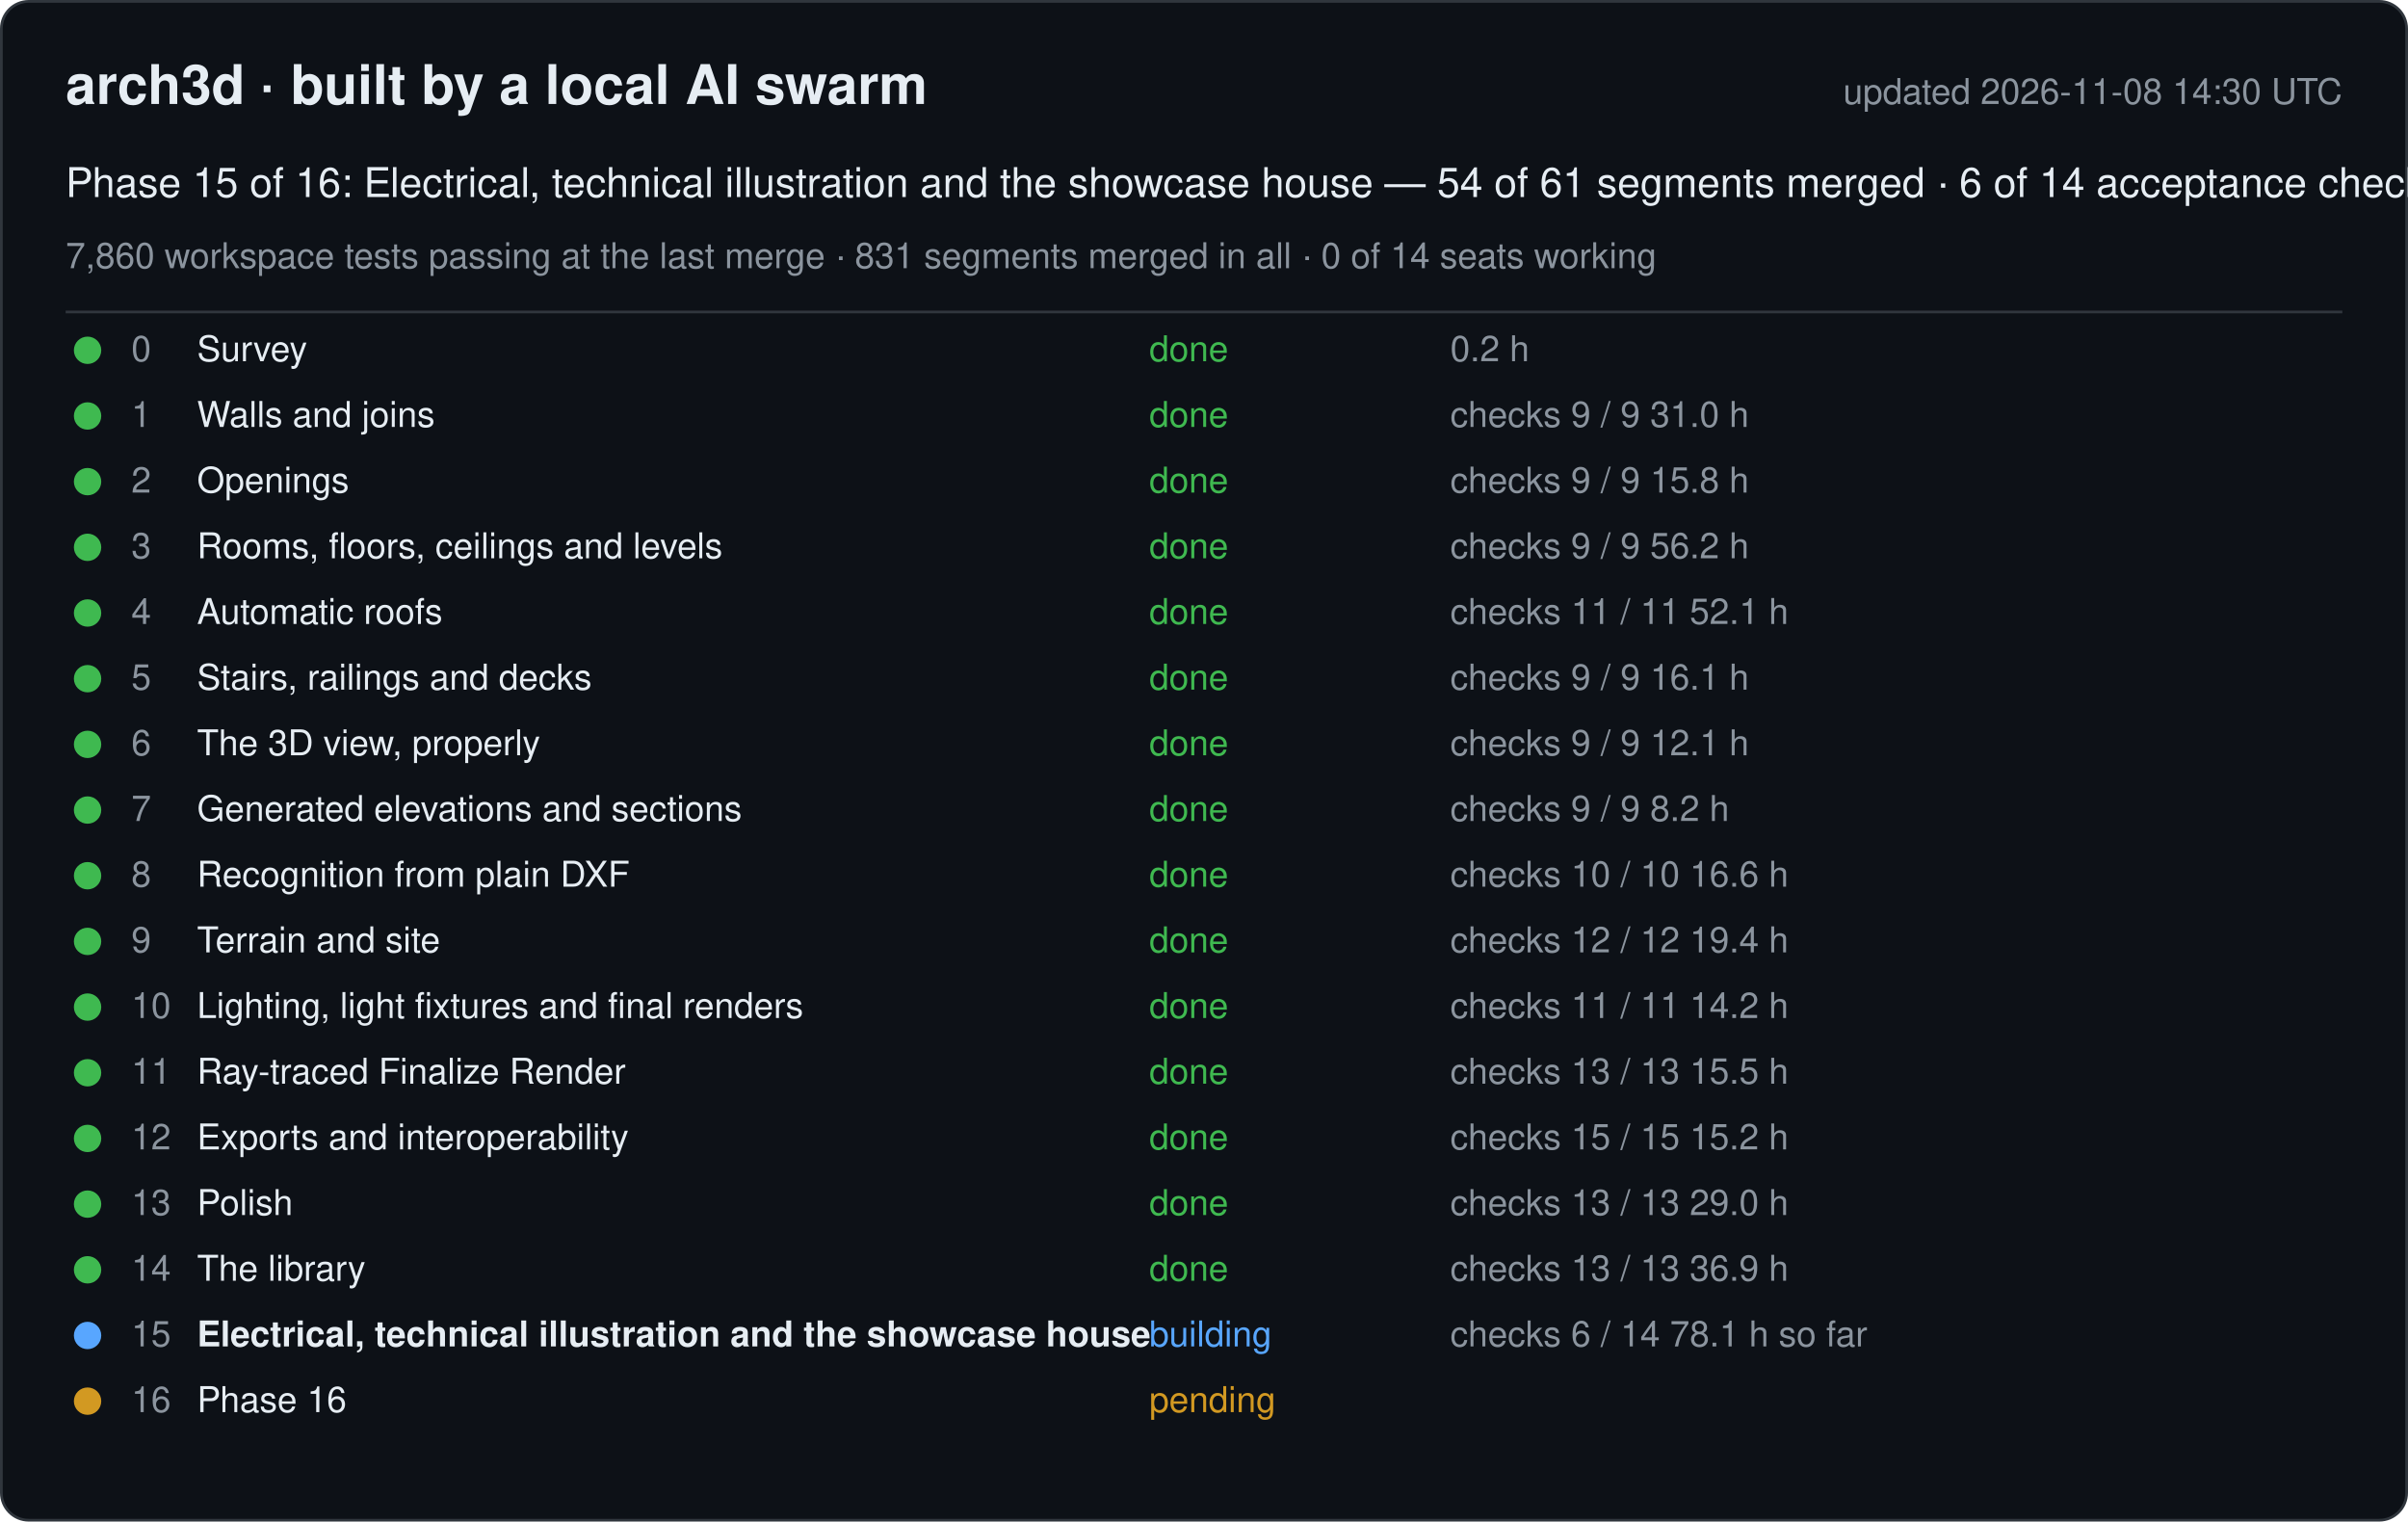
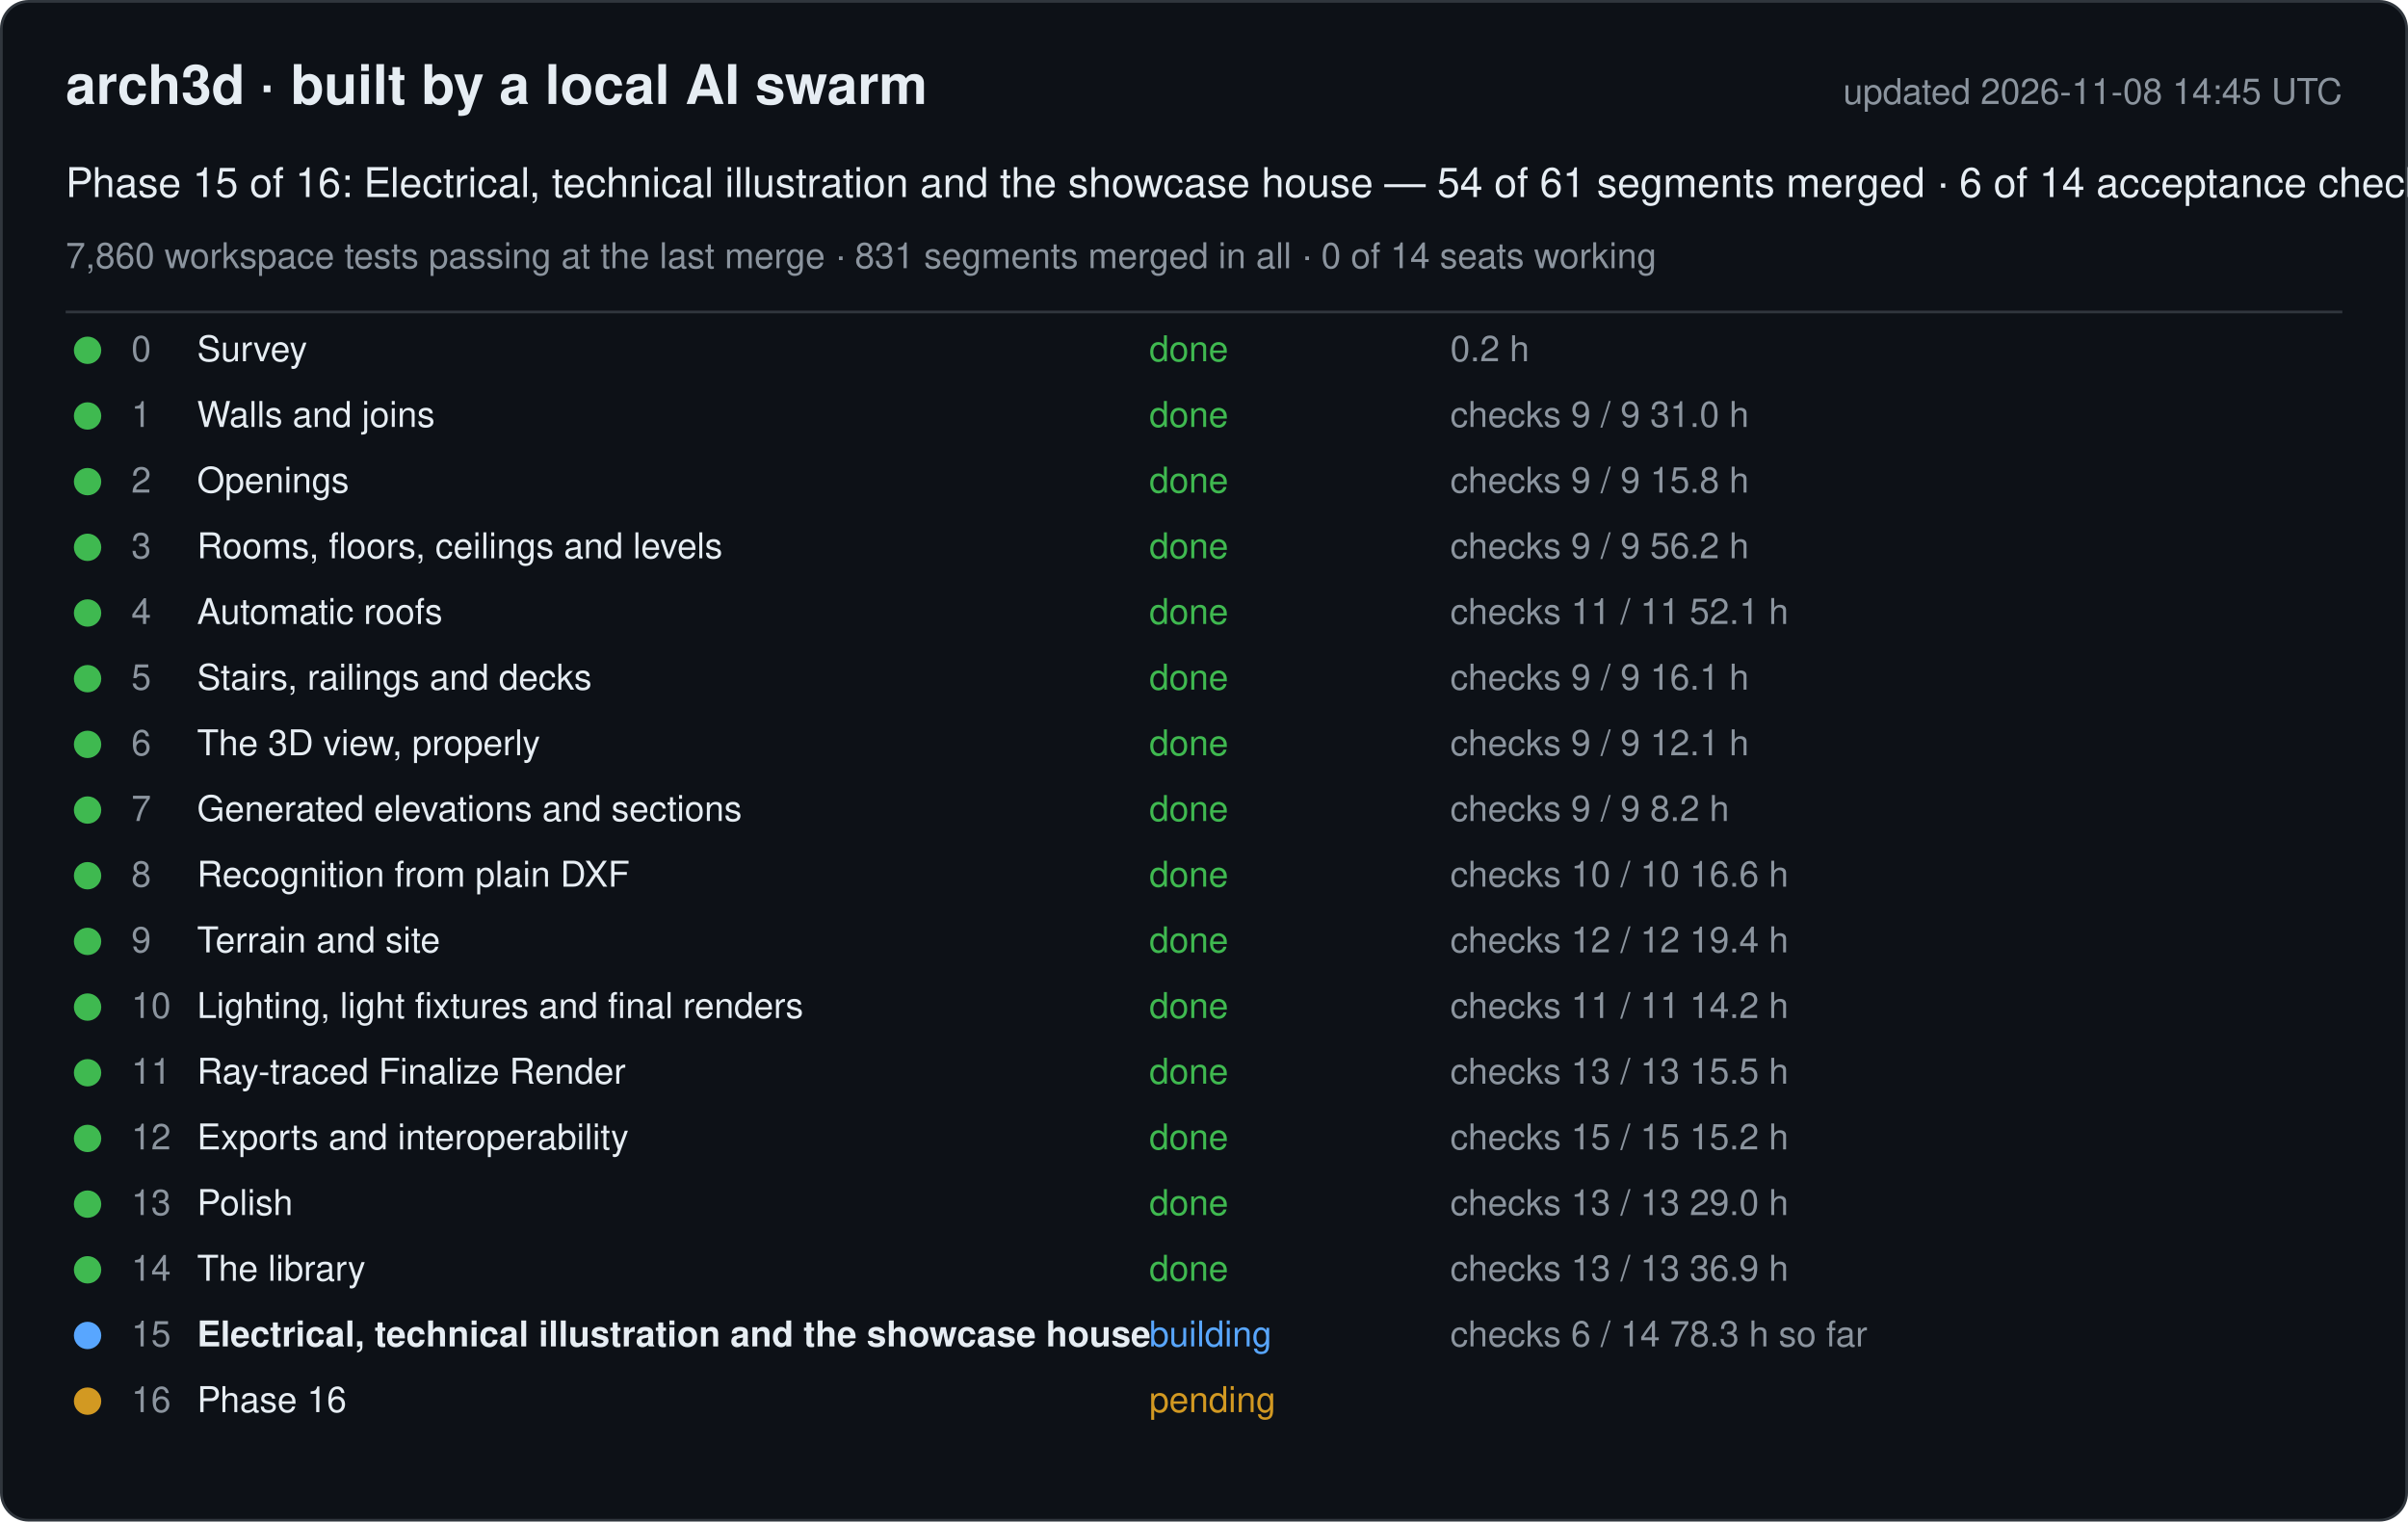
<svg xmlns="http://www.w3.org/2000/svg" width="880" height="556" viewBox="0 0 880 556" font-family="-apple-system, Segoe UI, Helvetica, Arial, sans-serif">
  <rect x="0.5" y="0.5" width="879" height="555" rx="10" fill="#0d1117" stroke="#30363d" />
  <text x="24" y="38" font-size="20" font-weight="600" fill="#e6edf3">arch3d · built by a local AI swarm</text>
-   <text x="856" y="38" font-size="13" fill="#8b949e" text-anchor="end">updated 2026-11-08 14:30 UTC</text>
+   <text x="856" y="38" font-size="13" fill="#8b949e" text-anchor="end">updated 2026-11-08 14:45 UTC</text>
  <text x="24" y="72" font-size="15" fill="#e6edf3">Phase 15 of 16: Electrical, technical illustration and the showcase house — 54 of 61 segments merged · 6 of 14 acceptance checks</text>
  <text x="24" y="98" font-size="13" fill="#8b949e">7,860 workspace tests passing at the last merge · 831 segments merged in all · 0 of 14 seats working</text>
  <line x1="24" y1="114" x2="856" y2="114" stroke="#30363d" />
  <g data-phase="0">
    <circle cx="32" cy="128" r="5" fill="#3fb950" />
    <text x="48" y="132" font-size="13" fill="#8b949e">0</text>
    <text x="72" y="132" font-size="13" fill="#e6edf3">Survey</text>
    <text x="420" y="132" font-size="13" fill="#3fb950">done</text>
    <text x="530" y="132" font-size="13" fill="#8b949e">0.2 h</text>
  </g>
  <g data-phase="1">
    <circle cx="32" cy="152" r="5" fill="#3fb950" />
    <text x="48" y="156" font-size="13" fill="#8b949e">1</text>
    <text x="72" y="156" font-size="13" fill="#e6edf3">Walls and joins</text>
    <text x="420" y="156" font-size="13" fill="#3fb950">done</text>
    <text x="530" y="156" font-size="13" fill="#8b949e">checks 9 / 9   31.0 h</text>
  </g>
  <g data-phase="2">
    <circle cx="32" cy="176" r="5" fill="#3fb950" />
    <text x="48" y="180" font-size="13" fill="#8b949e">2</text>
    <text x="72" y="180" font-size="13" fill="#e6edf3">Openings</text>
    <text x="420" y="180" font-size="13" fill="#3fb950">done</text>
    <text x="530" y="180" font-size="13" fill="#8b949e">checks 9 / 9   15.8 h</text>
  </g>
  <g data-phase="3">
    <circle cx="32" cy="200" r="5" fill="#3fb950" />
    <text x="48" y="204" font-size="13" fill="#8b949e">3</text>
    <text x="72" y="204" font-size="13" fill="#e6edf3">Rooms, floors, ceilings and levels</text>
    <text x="420" y="204" font-size="13" fill="#3fb950">done</text>
    <text x="530" y="204" font-size="13" fill="#8b949e">checks 9 / 9   56.2 h</text>
  </g>
  <g data-phase="4">
    <circle cx="32" cy="224" r="5" fill="#3fb950" />
    <text x="48" y="228" font-size="13" fill="#8b949e">4</text>
    <text x="72" y="228" font-size="13" fill="#e6edf3">Automatic roofs</text>
    <text x="420" y="228" font-size="13" fill="#3fb950">done</text>
    <text x="530" y="228" font-size="13" fill="#8b949e">checks 11 / 11   52.1 h</text>
  </g>
  <g data-phase="5">
    <circle cx="32" cy="248" r="5" fill="#3fb950" />
    <text x="48" y="252" font-size="13" fill="#8b949e">5</text>
    <text x="72" y="252" font-size="13" fill="#e6edf3">Stairs, railings and decks</text>
    <text x="420" y="252" font-size="13" fill="#3fb950">done</text>
    <text x="530" y="252" font-size="13" fill="#8b949e">checks 9 / 9   16.1 h</text>
  </g>
  <g data-phase="6">
    <circle cx="32" cy="272" r="5" fill="#3fb950" />
    <text x="48" y="276" font-size="13" fill="#8b949e">6</text>
    <text x="72" y="276" font-size="13" fill="#e6edf3">The 3D view, properly</text>
    <text x="420" y="276" font-size="13" fill="#3fb950">done</text>
    <text x="530" y="276" font-size="13" fill="#8b949e">checks 9 / 9   12.1 h</text>
  </g>
  <g data-phase="7">
    <circle cx="32" cy="296" r="5" fill="#3fb950" />
    <text x="48" y="300" font-size="13" fill="#8b949e">7</text>
    <text x="72" y="300" font-size="13" fill="#e6edf3">Generated elevations and sections</text>
    <text x="420" y="300" font-size="13" fill="#3fb950">done</text>
    <text x="530" y="300" font-size="13" fill="#8b949e">checks 9 / 9   8.2 h</text>
  </g>
  <g data-phase="8">
    <circle cx="32" cy="320" r="5" fill="#3fb950" />
    <text x="48" y="324" font-size="13" fill="#8b949e">8</text>
    <text x="72" y="324" font-size="13" fill="#e6edf3">Recognition from plain DXF</text>
    <text x="420" y="324" font-size="13" fill="#3fb950">done</text>
    <text x="530" y="324" font-size="13" fill="#8b949e">checks 10 / 10   16.6 h</text>
  </g>
  <g data-phase="9">
    <circle cx="32" cy="344" r="5" fill="#3fb950" />
    <text x="48" y="348" font-size="13" fill="#8b949e">9</text>
    <text x="72" y="348" font-size="13" fill="#e6edf3">Terrain and site</text>
    <text x="420" y="348" font-size="13" fill="#3fb950">done</text>
    <text x="530" y="348" font-size="13" fill="#8b949e">checks 12 / 12   19.4 h</text>
  </g>
  <g data-phase="10">
    <circle cx="32" cy="368" r="5" fill="#3fb950" />
    <text x="48" y="372" font-size="13" fill="#8b949e">10</text>
    <text x="72" y="372" font-size="13" fill="#e6edf3">Lighting, light fixtures and final renders</text>
    <text x="420" y="372" font-size="13" fill="#3fb950">done</text>
    <text x="530" y="372" font-size="13" fill="#8b949e">checks 11 / 11   14.2 h</text>
  </g>
  <g data-phase="11">
    <circle cx="32" cy="392" r="5" fill="#3fb950" />
    <text x="48" y="396" font-size="13" fill="#8b949e">11</text>
    <text x="72" y="396" font-size="13" fill="#e6edf3">Ray-traced Finalize Render</text>
    <text x="420" y="396" font-size="13" fill="#3fb950">done</text>
    <text x="530" y="396" font-size="13" fill="#8b949e">checks 13 / 13   15.5 h</text>
  </g>
  <g data-phase="12">
    <circle cx="32" cy="416" r="5" fill="#3fb950" />
    <text x="48" y="420" font-size="13" fill="#8b949e">12</text>
    <text x="72" y="420" font-size="13" fill="#e6edf3">Exports and interoperability</text>
    <text x="420" y="420" font-size="13" fill="#3fb950">done</text>
    <text x="530" y="420" font-size="13" fill="#8b949e">checks 15 / 15   15.2 h</text>
  </g>
  <g data-phase="13">
    <circle cx="32" cy="440" r="5" fill="#3fb950" />
    <text x="48" y="444" font-size="13" fill="#8b949e">13</text>
    <text x="72" y="444" font-size="13" fill="#e6edf3">Polish</text>
    <text x="420" y="444" font-size="13" fill="#3fb950">done</text>
    <text x="530" y="444" font-size="13" fill="#8b949e">checks 13 / 13   29.0 h</text>
  </g>
  <g data-phase="14">
    <circle cx="32" cy="464" r="5" fill="#3fb950" />
    <text x="48" y="468" font-size="13" fill="#8b949e">14</text>
    <text x="72" y="468" font-size="13" fill="#e6edf3">The library</text>
    <text x="420" y="468" font-size="13" fill="#3fb950">done</text>
    <text x="530" y="468" font-size="13" fill="#8b949e">checks 13 / 13   36.9 h</text>
  </g>
  <g data-phase="15">
    <circle cx="32" cy="488" r="5" fill="#58a6ff" />
    <text x="48" y="492" font-size="13" fill="#8b949e">15</text>
    <text x="72" y="492" font-size="13" fill="#e6edf3" font-weight="600">Electrical, technical illustration and the showcase house</text>
    <text x="420" y="492" font-size="13" fill="#58a6ff">building</text>
-     <text x="530" y="492" font-size="13" fill="#8b949e">checks 6 / 14   78.1 h so far</text>
+     <text x="530" y="492" font-size="13" fill="#8b949e">checks 6 / 14   78.3 h so far</text>
  </g>
  <g data-phase="16">
    <circle cx="32" cy="512" r="5" fill="#d29922" />
    <text x="48" y="516" font-size="13" fill="#8b949e">16</text>
    <text x="72" y="516" font-size="13" fill="#e6edf3">Phase 16</text>
    <text x="420" y="516" font-size="13" fill="#d29922">pending</text>
    <text x="530" y="516" font-size="13" fill="#8b949e" />
  </g>
</svg>
